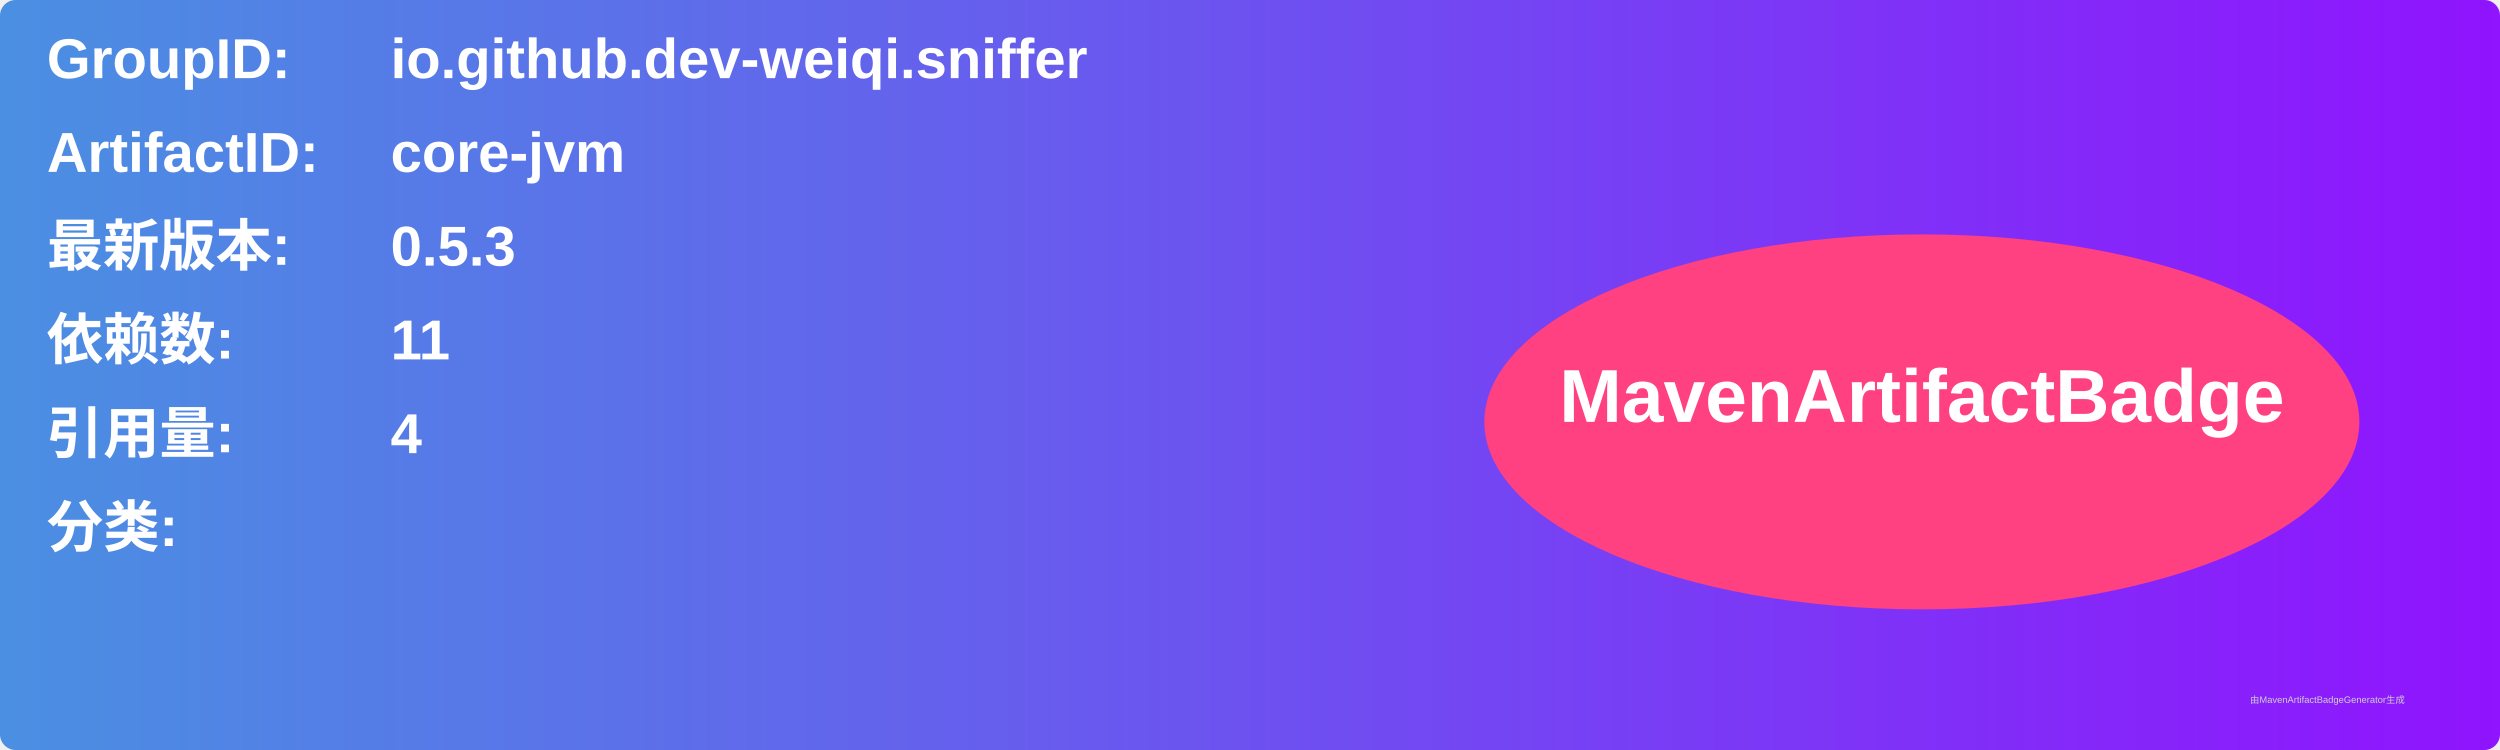
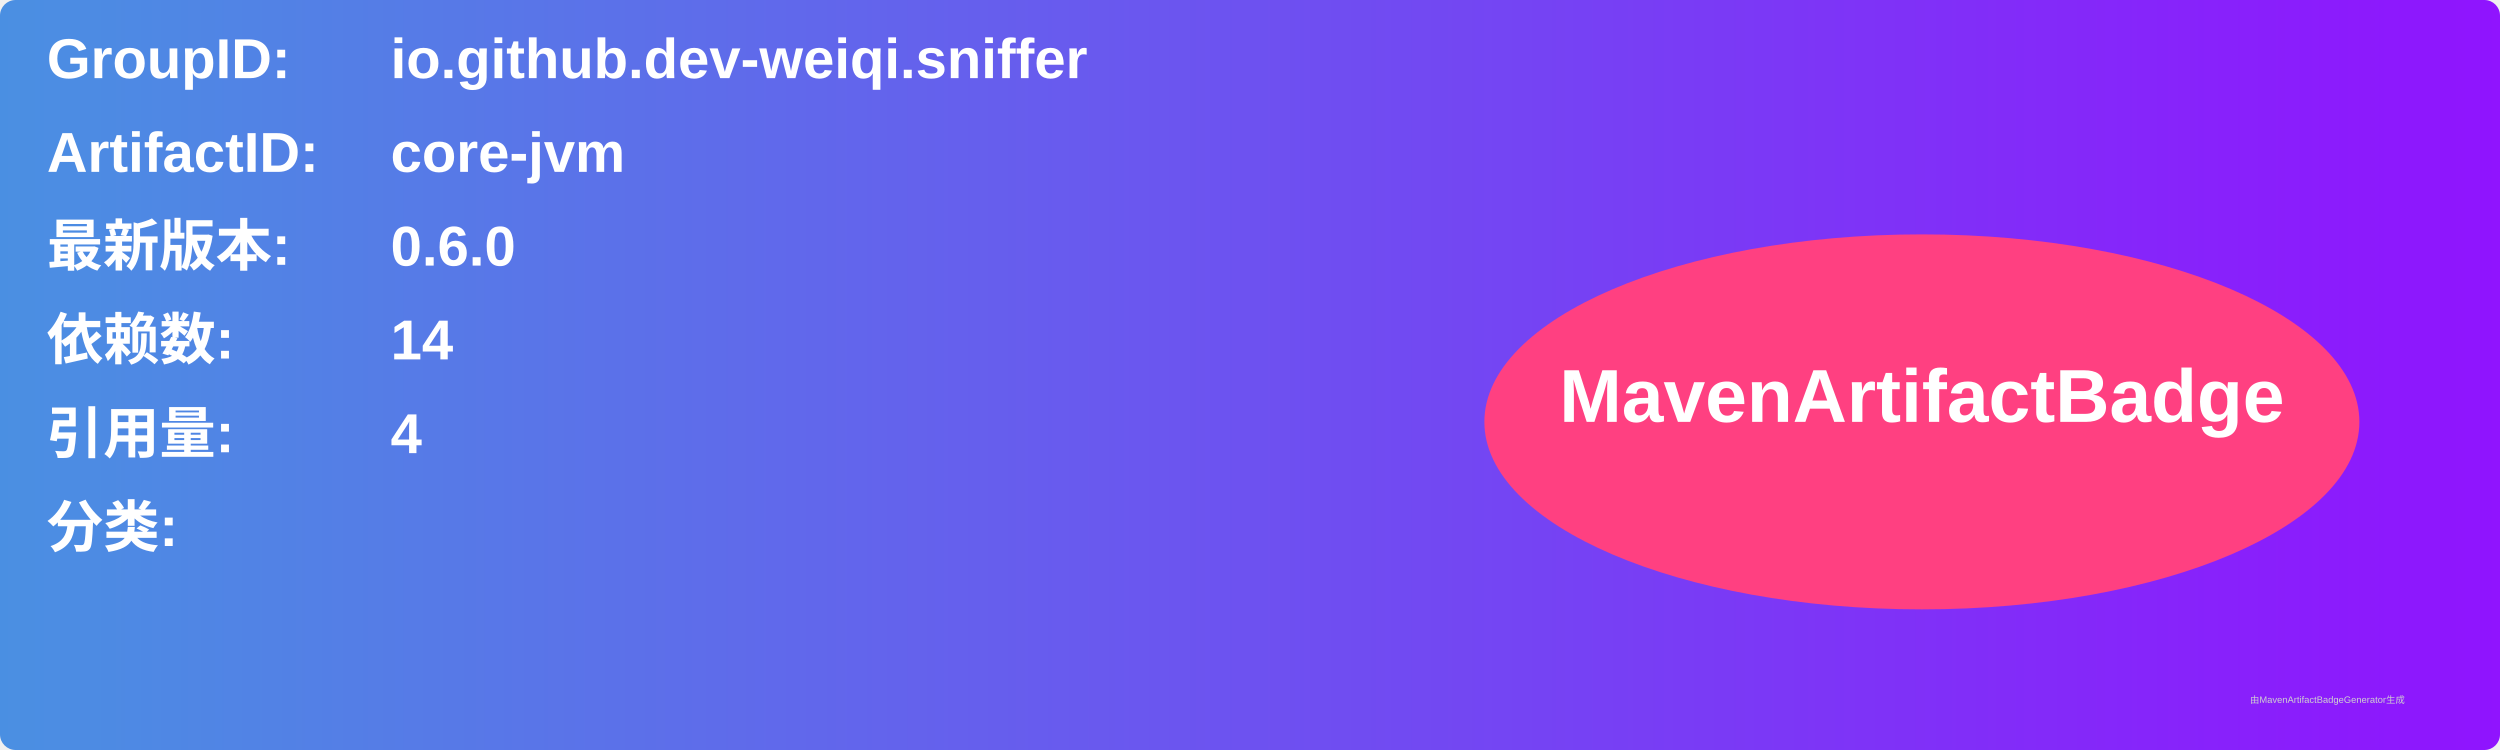
<svg xmlns="http://www.w3.org/2000/svg" width="800" height="240" viewBox="0 0 800 240">
  <linearGradient id="grad" x1="0%" y1="0%" x2="100%" y2="0%">
    <stop offset="0%" stop-color="#4a90e2" />
    <stop offset="100%" stop-color="#9013fe" />
  </linearGradient>
  <rect width="100%" height="100%" rx="5" ry="5" fill="url(#grad)" />
  <g transform="translate(15, 15)">
    <text x="0" y="10" font-family="Arial" font-size="18" fill="white" font-weight="bold" width="260">GroupID:</text>
    <text x="110" y="10" font-family="Arial" font-size="18" fill="white" font-weight="bold" width="460">io.github.dev-weiqi.sniffer</text>
    <text x="0" y="40" font-family="Arial" font-size="18" fill="white" font-weight="bold" width="260">ArtifactID:</text>
    <text x="110" y="40" font-family="Arial" font-size="18" fill="white" font-weight="bold" width="460">core-jvm</text>
    <text x="0" y="70" font-family="Arial" font-size="18" fill="white" font-weight="bold">最新版本:</text>
    <text x="110" y="70" font-family="Arial" font-size="18" fill="white" font-weight="bold">
-       <tspan font-weight="bold">0.5.3</tspan>
+       <tspan font-weight="bold">0.6.0</tspan>
    </text>
    <text x="0" y="100" font-family="Arial" font-size="18" fill="white" font-weight="bold">依赖数: </text>
    <text x="110" y="100" font-family="Arial" font-size="18" fill="white">
-       <tspan font-weight="bold">11</tspan>
+       <tspan font-weight="bold">14</tspan>
    </text>
    <text x="0" y="130" font-family="Arial" font-size="18" fill="white" font-weight="bold">引用量: </text>
    <text x="110" y="130" font-family="Arial" font-size="18" fill="white">
      <tspan font-weight="bold">4</tspan>
    </text>
    <text x="0" y="160" font-family="Arial" font-size="18" fill="white" font-weight="bold">分类:</text>
    <text x="10" y="190" font-family="Arial" font-size="10" fill="white">
      <tspan font-weight="bold" />
    </text>
    <ellipse cx="600" cy="120" rx="140" ry="60" fill="#ff4081" />
    <text x="600" y="120" text-anchor="middle" font-family="Arial" font-size="24" fill="white" font-weight="bold">MavenArtifactBadge</text>
  </g>
  <text x="720" y="225" font-family="Arial" font-size="3" fill="#d0d0d0">由MavenArtifactBadgeGenerator生成</text>
</svg>
